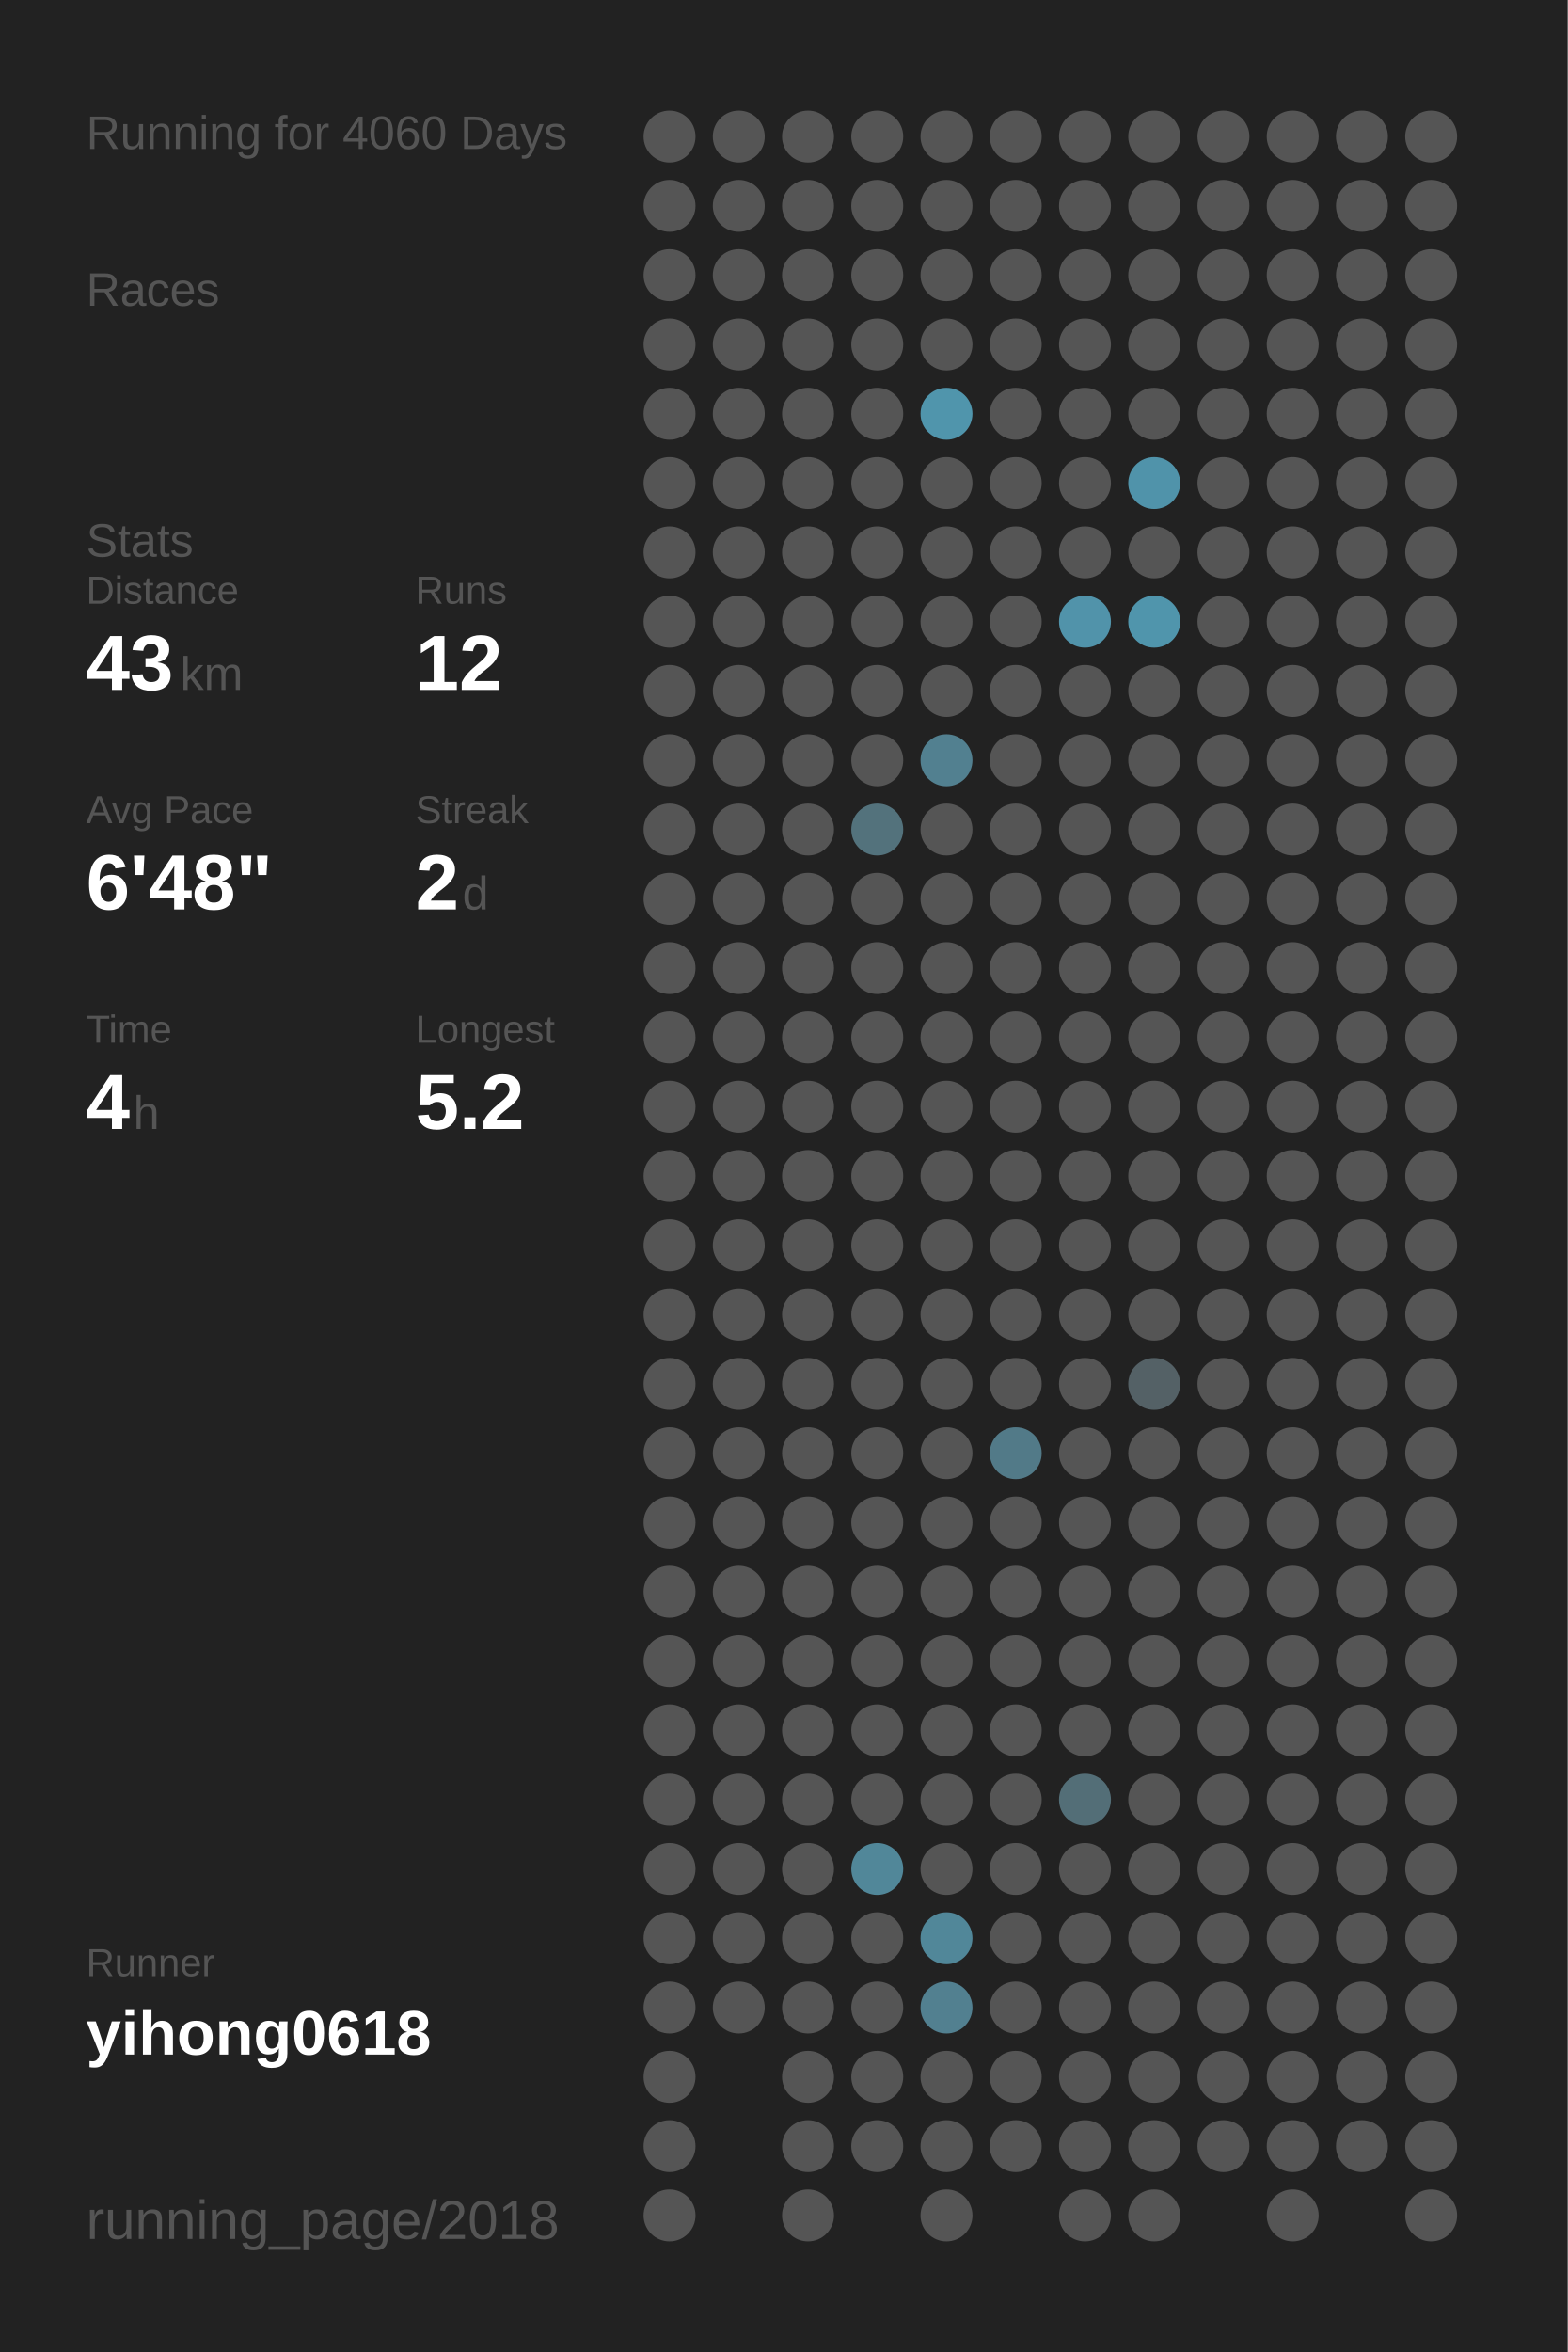
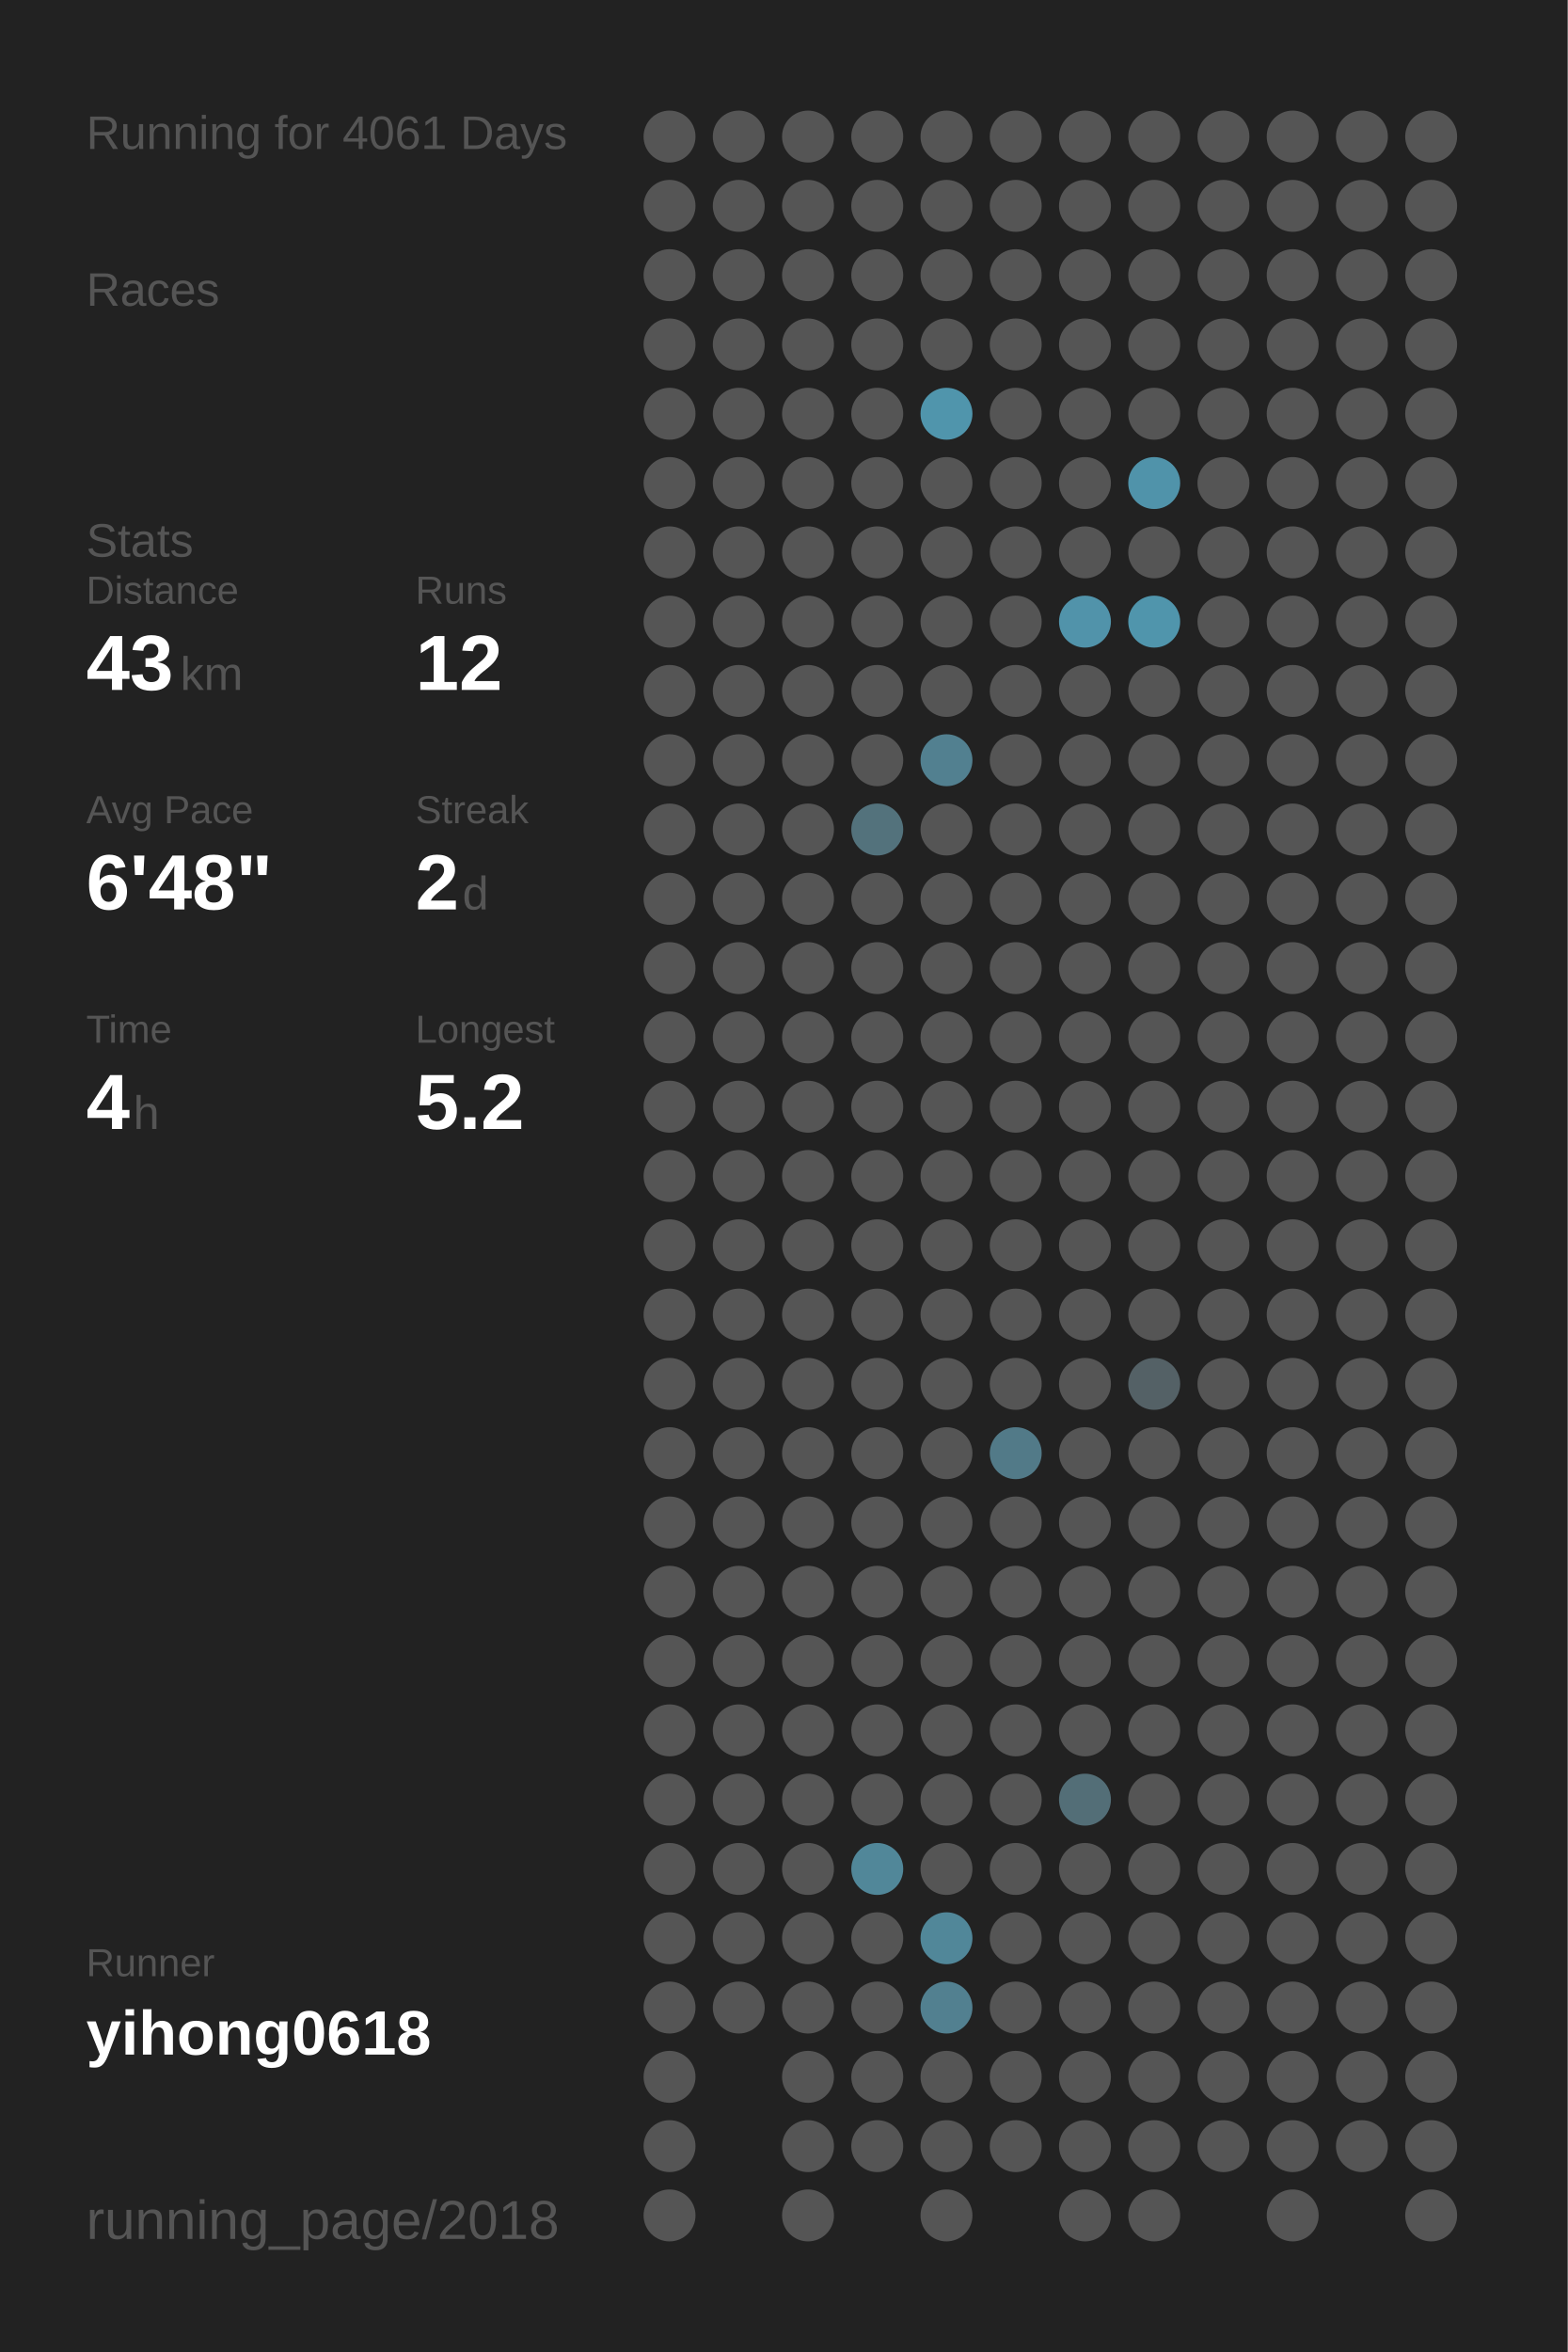
<svg xmlns="http://www.w3.org/2000/svg" baseProfile="full" height="300mm" version="1.1" viewBox="0,0,200,300" width="200mm">
  <defs />
  <rect fill="#222222" height="300" width="200" x="0" y="0" />
-   <text fill="#555555" style="font-size:6px; font-family:Arial;" x="11" y="19">Running for 4060 Days</text>
+   <text fill="#555555" style="font-size:6px; font-family:Arial;" x="11" y="19">Running for 4061 Days</text>
  <text fill="#555555" style="font-size:6px; font-family:Arial;" x="11" y="39">Races</text>
  <text fill="#555555" style="font-size:6px; font-family:Arial;" x="11" y="71">Stats</text>
  <text fill="#555555" style="font-size:5px; font-family:Arial;" x="11" y="77">Distance</text>
  <text fill="#FFFFFF" style="font-size:10px; font-family:Arial; font-weight:bold;" x="11" y="88">43</text>
  <text fill="#555555" style="font-size:6px; font-family:Arial;" x="23" y="88">km</text>
  <text fill="#555555" style="font-size:5px; font-family:Arial;" x="53" y="77">Runs</text>
  <text fill="#FFFFFF" style="font-size:10px; font-family:Arial; font-weight:bold;" x="53" y="88">12</text>
  <text fill="#555555" style="font-size:5px; font-family:Arial;" x="11" y="105">Avg Pace</text>
  <text fill="#FFFFFF" style="font-size:10px; font-family:Arial; font-weight:bold;" x="11" y="116">6'48"</text>
  <text fill="#555555" style="font-size:5px; font-family:Arial;" x="53" y="105">Streak</text>
  <text fill="#FFFFFF" style="font-size:10px; font-family:Arial; font-weight:bold;" x="53" y="116">2</text>
  <text fill="#555555" style="font-size:6px; font-family:Arial;" x="59" y="116">d</text>
  <text fill="#555555" style="font-size:5px; font-family:Arial;" x="11" y="133">Time</text>
  <text fill="#FFFFFF" style="font-size:10px; font-family:Arial; font-weight:bold;" x="11" y="144">4</text>
  <text fill="#555555" style="font-size:6px; font-family:Arial;" x="17" y="144">h</text>
  <text fill="#555555" style="font-size:5px; font-family:Arial;" x="53" y="133">Longest</text>
  <text fill="#FFFFFF" style="font-size:10px; font-family:Arial; font-weight:bold;" x="53" y="144">5.2</text>
  <text fill="#555555" style="font-size:5px; font-family:Arial;" x="11" y="252.065">Runner</text>
  <text fill="#FFFFFF" style="font-size:8px; font-family:Arial; font-weight:bold;" x="11" y="262.065">yihong0618</text>
  <text fill="#555555" style="font-size:7px; font-family:Arial;" x="11" y="285.581">running_page/2018</text>
  <circle cx="85.417" cy="17.419" fill="#555555" r="3.312" />
  <circle cx="85.417" cy="26.258" fill="#555555" r="3.312" />
  <circle cx="85.417" cy="35.097" fill="#555555" r="3.312" />
  <circle cx="85.417" cy="43.935" fill="#555555" r="3.312" />
  <circle cx="85.417" cy="52.774" fill="#555555" r="3.312" />
  <circle cx="85.417" cy="61.613" fill="#555555" r="3.312" />
  <circle cx="85.417" cy="70.452" fill="#555555" r="3.312" />
  <circle cx="85.417" cy="79.29" fill="#555555" r="3.312" />
  <circle cx="85.417" cy="88.129" fill="#555555" r="3.312" />
  <circle cx="85.417" cy="96.968" fill="#555555" r="3.312" />
  <circle cx="85.417" cy="105.806" fill="#555555" r="3.312" />
  <circle cx="85.417" cy="114.645" fill="#555555" r="3.312" />
  <circle cx="85.417" cy="123.484" fill="#555555" r="3.312" />
  <circle cx="85.417" cy="132.323" fill="#555555" r="3.312" />
  <circle cx="85.417" cy="141.161" fill="#555555" r="3.312" />
  <circle cx="85.417" cy="150" fill="#555555" r="3.312" />
  <circle cx="85.417" cy="158.839" fill="#555555" r="3.312" />
  <circle cx="85.417" cy="167.677" fill="#555555" r="3.312" />
  <circle cx="85.417" cy="176.516" fill="#555555" r="3.312" />
  <circle cx="85.417" cy="185.355" fill="#555555" r="3.312" />
  <circle cx="85.417" cy="194.194" fill="#555555" r="3.312" />
  <circle cx="85.417" cy="203.032" fill="#555555" r="3.312" />
  <circle cx="85.417" cy="211.871" fill="#555555" r="3.312" />
  <circle cx="85.417" cy="220.71" fill="#555555" r="3.312" />
  <circle cx="85.417" cy="229.548" fill="#555555" r="3.312" />
  <circle cx="85.417" cy="238.387" fill="#555555" r="3.312" />
  <circle cx="85.417" cy="247.226" fill="#555555" r="3.312" />
  <circle cx="85.417" cy="256.065" fill="#555555" r="3.312" />
  <circle cx="85.417" cy="264.903" fill="#555555" r="3.312" />
  <circle cx="85.417" cy="273.742" fill="#555555" r="3.312" />
  <circle cx="85.417" cy="282.581" fill="#555555" r="3.312" />
  <circle cx="94.25" cy="17.419" fill="#555555" r="3.312" />
  <circle cx="94.25" cy="26.258" fill="#555555" r="3.312" />
  <circle cx="94.25" cy="35.097" fill="#555555" r="3.312" />
  <circle cx="94.25" cy="43.935" fill="#555555" r="3.312" />
  <circle cx="94.25" cy="52.774" fill="#555555" r="3.312" />
  <circle cx="94.25" cy="61.613" fill="#555555" r="3.312" />
  <circle cx="94.25" cy="70.452" fill="#555555" r="3.312" />
  <circle cx="94.25" cy="79.29" fill="#555555" r="3.312" />
  <circle cx="94.25" cy="88.129" fill="#555555" r="3.312" />
  <circle cx="94.25" cy="96.968" fill="#555555" r="3.312" />
  <circle cx="94.25" cy="105.806" fill="#555555" r="3.312" />
  <circle cx="94.25" cy="114.645" fill="#555555" r="3.312" />
  <circle cx="94.25" cy="123.484" fill="#555555" r="3.312" />
  <circle cx="94.25" cy="132.323" fill="#555555" r="3.312" />
  <circle cx="94.25" cy="141.161" fill="#555555" r="3.312" />
  <circle cx="94.25" cy="150" fill="#555555" r="3.312" />
  <circle cx="94.25" cy="158.839" fill="#555555" r="3.312" />
  <circle cx="94.25" cy="167.677" fill="#555555" r="3.312" />
  <circle cx="94.25" cy="176.516" fill="#555555" r="3.312" />
  <circle cx="94.25" cy="185.355" fill="#555555" r="3.312" />
  <circle cx="94.25" cy="194.194" fill="#555555" r="3.312" />
  <circle cx="94.25" cy="203.032" fill="#555555" r="3.312" />
  <circle cx="94.25" cy="211.871" fill="#555555" r="3.312" />
  <circle cx="94.25" cy="220.71" fill="#555555" r="3.312" />
  <circle cx="94.25" cy="229.548" fill="#555555" r="3.312" />
  <circle cx="94.25" cy="238.387" fill="#555555" r="3.312" />
  <circle cx="94.25" cy="247.226" fill="#555555" r="3.312" />
  <circle cx="94.25" cy="256.065" fill="#555555" r="3.312" />
  <circle cx="103.083" cy="17.419" fill="#555555" r="3.312" />
  <circle cx="103.083" cy="26.258" fill="#555555" r="3.312" />
  <circle cx="103.083" cy="35.097" fill="#555555" r="3.312" />
  <circle cx="103.083" cy="43.935" fill="#555555" r="3.312" />
  <circle cx="103.083" cy="52.774" fill="#555555" r="3.312" />
  <circle cx="103.083" cy="61.613" fill="#555555" r="3.312" />
  <circle cx="103.083" cy="70.452" fill="#555555" r="3.312" />
  <circle cx="103.083" cy="79.29" fill="#555555" r="3.312" />
  <circle cx="103.083" cy="88.129" fill="#555555" r="3.312" />
  <circle cx="103.083" cy="96.968" fill="#555555" r="3.312" />
  <circle cx="103.083" cy="105.806" fill="#555555" r="3.312" />
  <circle cx="103.083" cy="114.645" fill="#555555" r="3.312" />
  <circle cx="103.083" cy="123.484" fill="#555555" r="3.312" />
  <circle cx="103.083" cy="132.323" fill="#555555" r="3.312" />
  <circle cx="103.083" cy="141.161" fill="#555555" r="3.312" />
  <circle cx="103.083" cy="150" fill="#555555" r="3.312" />
  <circle cx="103.083" cy="158.839" fill="#555555" r="3.312" />
  <circle cx="103.083" cy="167.677" fill="#555555" r="3.312" />
  <circle cx="103.083" cy="176.516" fill="#555555" r="3.312" />
  <circle cx="103.083" cy="185.355" fill="#555555" r="3.312" />
  <circle cx="103.083" cy="194.194" fill="#555555" r="3.312" />
  <circle cx="103.083" cy="203.032" fill="#555555" r="3.312" />
  <circle cx="103.083" cy="211.871" fill="#555555" r="3.312" />
  <circle cx="103.083" cy="220.71" fill="#555555" r="3.312" />
  <circle cx="103.083" cy="229.548" fill="#555555" r="3.312" />
  <circle cx="103.083" cy="238.387" fill="#555555" r="3.312" />
  <circle cx="103.083" cy="247.226" fill="#555555" r="3.312" />
  <circle cx="103.083" cy="256.065" fill="#555555" r="3.312" />
  <circle cx="103.083" cy="264.903" fill="#555555" r="3.312" />
  <circle cx="103.083" cy="273.742" fill="#555555" r="3.312" />
  <circle cx="103.083" cy="282.581" fill="#555555" r="3.312" />
  <circle cx="111.917" cy="17.419" fill="#555555" r="3.312" />
  <circle cx="111.917" cy="26.258" fill="#555555" r="3.312" />
  <circle cx="111.917" cy="35.097" fill="#555555" r="3.312" />
  <circle cx="111.917" cy="43.935" fill="#555555" r="3.312" />
  <circle cx="111.917" cy="52.774" fill="#555555" r="3.312" />
  <circle cx="111.917" cy="61.613" fill="#555555" r="3.312" />
  <circle cx="111.917" cy="70.452" fill="#555555" r="3.312" />
  <circle cx="111.917" cy="79.29" fill="#555555" r="3.312" />
  <circle cx="111.917" cy="88.129" fill="#555555" r="3.312" />
  <circle cx="111.917" cy="96.968" fill="#555555" r="3.312" />
  <circle cx="111.917" cy="105.806" fill="#53727c" r="3.312" />
  <circle cx="111.917" cy="114.645" fill="#555555" r="3.312" />
  <circle cx="111.917" cy="123.484" fill="#555555" r="3.312" />
  <circle cx="111.917" cy="132.323" fill="#555555" r="3.312" />
  <circle cx="111.917" cy="141.161" fill="#555555" r="3.312" />
  <circle cx="111.917" cy="150" fill="#555555" r="3.312" />
  <circle cx="111.917" cy="158.839" fill="#555555" r="3.312" />
  <circle cx="111.917" cy="167.677" fill="#555555" r="3.312" />
  <circle cx="111.917" cy="176.516" fill="#555555" r="3.312" />
  <circle cx="111.917" cy="185.355" fill="#555555" r="3.312" />
  <circle cx="111.917" cy="194.194" fill="#555555" r="3.312" />
  <circle cx="111.917" cy="203.032" fill="#555555" r="3.312" />
  <circle cx="111.917" cy="211.871" fill="#555555" r="3.312" />
  <circle cx="111.917" cy="220.71" fill="#555555" r="3.312" />
  <circle cx="111.917" cy="229.548" fill="#555555" r="3.312" />
  <circle cx="111.917" cy="238.387" fill="#518799" r="3.312" />
  <circle cx="111.917" cy="247.226" fill="#555555" r="3.312" />
  <circle cx="111.917" cy="256.065" fill="#555555" r="3.312" />
  <circle cx="111.917" cy="264.903" fill="#555555" r="3.312" />
  <circle cx="111.917" cy="273.742" fill="#555555" r="3.312" />
  <circle cx="120.75" cy="17.419" fill="#555555" r="3.312" />
  <circle cx="120.75" cy="26.258" fill="#555555" r="3.312" />
  <circle cx="120.75" cy="35.097" fill="#555555" r="3.312" />
  <circle cx="120.75" cy="43.935" fill="#555555" r="3.312" />
  <circle cx="120.75" cy="52.774" fill="#5095ac" r="3.312" />
  <circle cx="120.75" cy="61.613" fill="#555555" r="3.312" />
  <circle cx="120.75" cy="70.452" fill="#555555" r="3.312" />
  <circle cx="120.75" cy="79.29" fill="#555555" r="3.312" />
  <circle cx="120.75" cy="88.129" fill="#555555" r="3.312" />
  <circle cx="120.75" cy="96.968" fill="#528090" r="3.312" />
  <circle cx="120.75" cy="105.806" fill="#555555" r="3.312" />
  <circle cx="120.75" cy="114.645" fill="#555555" r="3.312" />
  <circle cx="120.75" cy="123.484" fill="#555555" r="3.312" />
  <circle cx="120.75" cy="132.323" fill="#555555" r="3.312" />
  <circle cx="120.75" cy="141.161" fill="#555555" r="3.312" />
  <circle cx="120.75" cy="150" fill="#555555" r="3.312" />
  <circle cx="120.75" cy="158.839" fill="#555555" r="3.312" />
  <circle cx="120.75" cy="167.677" fill="#555555" r="3.312" />
  <circle cx="120.75" cy="176.516" fill="#555555" r="3.312" />
  <circle cx="120.75" cy="185.355" fill="#555555" r="3.312" />
  <circle cx="120.75" cy="194.194" fill="#555555" r="3.312" />
  <circle cx="120.75" cy="203.032" fill="#555555" r="3.312" />
  <circle cx="120.75" cy="211.871" fill="#555555" r="3.312" />
  <circle cx="120.75" cy="220.71" fill="#555555" r="3.312" />
  <circle cx="120.75" cy="229.548" fill="#555555" r="3.312" />
  <circle cx="120.75" cy="238.387" fill="#555555" r="3.312" />
  <circle cx="120.75" cy="247.226" fill="#518799" r="3.312" />
  <circle cx="120.75" cy="256.065" fill="#528090" r="3.312" />
  <circle cx="120.75" cy="264.903" fill="#555555" r="3.312" />
  <circle cx="120.75" cy="273.742" fill="#555555" r="3.312" />
  <circle cx="120.75" cy="282.581" fill="#555555" r="3.312" />
  <circle cx="129.583" cy="17.419" fill="#555555" r="3.312" />
  <circle cx="129.583" cy="26.258" fill="#555555" r="3.312" />
  <circle cx="129.583" cy="35.097" fill="#555555" r="3.312" />
  <circle cx="129.583" cy="43.935" fill="#555555" r="3.312" />
  <circle cx="129.583" cy="52.774" fill="#555555" r="3.312" />
  <circle cx="129.583" cy="61.613" fill="#555555" r="3.312" />
  <circle cx="129.583" cy="70.452" fill="#555555" r="3.312" />
  <circle cx="129.583" cy="79.29" fill="#555555" r="3.312" />
  <circle cx="129.583" cy="88.129" fill="#555555" r="3.312" />
  <circle cx="129.583" cy="96.968" fill="#555555" r="3.312" />
  <circle cx="129.583" cy="105.806" fill="#555555" r="3.312" />
  <circle cx="129.583" cy="114.645" fill="#555555" r="3.312" />
  <circle cx="129.583" cy="123.484" fill="#555555" r="3.312" />
  <circle cx="129.583" cy="132.323" fill="#555555" r="3.312" />
  <circle cx="129.583" cy="141.161" fill="#555555" r="3.312" />
  <circle cx="129.583" cy="150" fill="#555555" r="3.312" />
  <circle cx="129.583" cy="158.839" fill="#555555" r="3.312" />
  <circle cx="129.583" cy="167.677" fill="#555555" r="3.312" />
  <circle cx="129.583" cy="176.516" fill="#555555" r="3.312" />
  <circle cx="129.583" cy="185.355" fill="#527a88" r="3.312" />
  <circle cx="129.583" cy="194.194" fill="#555555" r="3.312" />
  <circle cx="129.583" cy="203.032" fill="#555555" r="3.312" />
  <circle cx="129.583" cy="211.871" fill="#555555" r="3.312" />
  <circle cx="129.583" cy="220.71" fill="#555555" r="3.312" />
  <circle cx="129.583" cy="229.548" fill="#555555" r="3.312" />
  <circle cx="129.583" cy="238.387" fill="#555555" r="3.312" />
  <circle cx="129.583" cy="247.226" fill="#555555" r="3.312" />
  <circle cx="129.583" cy="256.065" fill="#555555" r="3.312" />
  <circle cx="129.583" cy="264.903" fill="#555555" r="3.312" />
  <circle cx="129.583" cy="273.742" fill="#555555" r="3.312" />
  <circle cx="138.417" cy="17.419" fill="#555555" r="3.312" />
  <circle cx="138.417" cy="26.258" fill="#555555" r="3.312" />
  <circle cx="138.417" cy="35.097" fill="#555555" r="3.312" />
  <circle cx="138.417" cy="43.935" fill="#555555" r="3.312" />
  <circle cx="138.417" cy="52.774" fill="#555555" r="3.312" />
  <circle cx="138.417" cy="61.613" fill="#555555" r="3.312" />
  <circle cx="138.417" cy="70.452" fill="#555555" r="3.312" />
  <circle cx="138.417" cy="79.29" fill="#5193aa" r="3.312" />
  <circle cx="138.417" cy="88.129" fill="#555555" r="3.312" />
  <circle cx="138.417" cy="96.968" fill="#555555" r="3.312" />
  <circle cx="138.417" cy="105.806" fill="#555555" r="3.312" />
  <circle cx="138.417" cy="114.645" fill="#555555" r="3.312" />
  <circle cx="138.417" cy="123.484" fill="#555555" r="3.312" />
  <circle cx="138.417" cy="132.323" fill="#555555" r="3.312" />
  <circle cx="138.417" cy="141.161" fill="#555555" r="3.312" />
  <circle cx="138.417" cy="150" fill="#555555" r="3.312" />
  <circle cx="138.417" cy="158.839" fill="#555555" r="3.312" />
  <circle cx="138.417" cy="167.677" fill="#555555" r="3.312" />
  <circle cx="138.417" cy="176.516" fill="#555555" r="3.312" />
  <circle cx="138.417" cy="185.355" fill="#555555" r="3.312" />
  <circle cx="138.417" cy="194.194" fill="#555555" r="3.312" />
  <circle cx="138.417" cy="203.032" fill="#555555" r="3.312" />
  <circle cx="138.417" cy="211.871" fill="#555555" r="3.312" />
  <circle cx="138.417" cy="220.71" fill="#555555" r="3.312" />
  <circle cx="138.417" cy="229.548" fill="#536e77" r="3.312" />
  <circle cx="138.417" cy="238.387" fill="#555555" r="3.312" />
  <circle cx="138.417" cy="247.226" fill="#555555" r="3.312" />
  <circle cx="138.417" cy="256.065" fill="#555555" r="3.312" />
  <circle cx="138.417" cy="264.903" fill="#555555" r="3.312" />
  <circle cx="138.417" cy="273.742" fill="#555555" r="3.312" />
  <circle cx="138.417" cy="282.581" fill="#555555" r="3.312" />
  <circle cx="147.25" cy="17.419" fill="#555555" r="3.312" />
  <circle cx="147.25" cy="26.258" fill="#555555" r="3.312" />
  <circle cx="147.25" cy="35.097" fill="#555555" r="3.312" />
  <circle cx="147.25" cy="43.935" fill="#555555" r="3.312" />
  <circle cx="147.25" cy="52.774" fill="#555555" r="3.312" />
  <circle cx="147.25" cy="61.613" fill="#5093aa" r="3.312" />
  <circle cx="147.25" cy="70.452" fill="#555555" r="3.312" />
  <circle cx="147.25" cy="79.29" fill="#5095ac" r="3.312" />
  <circle cx="147.25" cy="88.129" fill="#555555" r="3.312" />
  <circle cx="147.25" cy="96.968" fill="#555555" r="3.312" />
  <circle cx="147.25" cy="105.806" fill="#555555" r="3.312" />
  <circle cx="147.25" cy="114.645" fill="#555555" r="3.312" />
  <circle cx="147.25" cy="123.484" fill="#555555" r="3.312" />
  <circle cx="147.25" cy="132.323" fill="#555555" r="3.312" />
  <circle cx="147.25" cy="141.161" fill="#555555" r="3.312" />
  <circle cx="147.25" cy="150" fill="#555555" r="3.312" />
  <circle cx="147.25" cy="158.839" fill="#555555" r="3.312" />
  <circle cx="147.25" cy="167.677" fill="#555555" r="3.312" />
  <circle cx="147.25" cy="176.516" fill="#546166" r="3.312" />
  <circle cx="147.25" cy="185.355" fill="#555555" r="3.312" />
  <circle cx="147.25" cy="194.194" fill="#555555" r="3.312" />
  <circle cx="147.25" cy="203.032" fill="#555555" r="3.312" />
  <circle cx="147.25" cy="211.871" fill="#555555" r="3.312" />
  <circle cx="147.25" cy="220.71" fill="#555555" r="3.312" />
  <circle cx="147.25" cy="229.548" fill="#555555" r="3.312" />
  <circle cx="147.25" cy="238.387" fill="#555555" r="3.312" />
  <circle cx="147.25" cy="247.226" fill="#555555" r="3.312" />
  <circle cx="147.25" cy="256.065" fill="#555555" r="3.312" />
  <circle cx="147.25" cy="264.903" fill="#555555" r="3.312" />
  <circle cx="147.25" cy="273.742" fill="#555555" r="3.312" />
  <circle cx="147.25" cy="282.581" fill="#555555" r="3.312" />
  <circle cx="156.083" cy="17.419" fill="#555555" r="3.312" />
  <circle cx="156.083" cy="26.258" fill="#555555" r="3.312" />
  <circle cx="156.083" cy="35.097" fill="#555555" r="3.312" />
  <circle cx="156.083" cy="43.935" fill="#555555" r="3.312" />
  <circle cx="156.083" cy="52.774" fill="#555555" r="3.312" />
  <circle cx="156.083" cy="61.613" fill="#555555" r="3.312" />
  <circle cx="156.083" cy="70.452" fill="#555555" r="3.312" />
  <circle cx="156.083" cy="79.29" fill="#555555" r="3.312" />
  <circle cx="156.083" cy="88.129" fill="#555555" r="3.312" />
  <circle cx="156.083" cy="96.968" fill="#555555" r="3.312" />
  <circle cx="156.083" cy="105.806" fill="#555555" r="3.312" />
  <circle cx="156.083" cy="114.645" fill="#555555" r="3.312" />
  <circle cx="156.083" cy="123.484" fill="#555555" r="3.312" />
  <circle cx="156.083" cy="132.323" fill="#555555" r="3.312" />
  <circle cx="156.083" cy="141.161" fill="#555555" r="3.312" />
  <circle cx="156.083" cy="150" fill="#555555" r="3.312" />
  <circle cx="156.083" cy="158.839" fill="#555555" r="3.312" />
  <circle cx="156.083" cy="167.677" fill="#555555" r="3.312" />
  <circle cx="156.083" cy="176.516" fill="#555555" r="3.312" />
  <circle cx="156.083" cy="185.355" fill="#555555" r="3.312" />
  <circle cx="156.083" cy="194.194" fill="#555555" r="3.312" />
  <circle cx="156.083" cy="203.032" fill="#555555" r="3.312" />
  <circle cx="156.083" cy="211.871" fill="#555555" r="3.312" />
  <circle cx="156.083" cy="220.71" fill="#555555" r="3.312" />
  <circle cx="156.083" cy="229.548" fill="#555555" r="3.312" />
  <circle cx="156.083" cy="238.387" fill="#555555" r="3.312" />
  <circle cx="156.083" cy="247.226" fill="#555555" r="3.312" />
  <circle cx="156.083" cy="256.065" fill="#555555" r="3.312" />
  <circle cx="156.083" cy="264.903" fill="#555555" r="3.312" />
  <circle cx="156.083" cy="273.742" fill="#555555" r="3.312" />
  <circle cx="164.917" cy="17.419" fill="#555555" r="3.312" />
  <circle cx="164.917" cy="26.258" fill="#555555" r="3.312" />
  <circle cx="164.917" cy="35.097" fill="#555555" r="3.312" />
  <circle cx="164.917" cy="43.935" fill="#555555" r="3.312" />
  <circle cx="164.917" cy="52.774" fill="#555555" r="3.312" />
  <circle cx="164.917" cy="61.613" fill="#555555" r="3.312" />
  <circle cx="164.917" cy="70.452" fill="#555555" r="3.312" />
  <circle cx="164.917" cy="79.29" fill="#555555" r="3.312" />
  <circle cx="164.917" cy="88.129" fill="#555555" r="3.312" />
  <circle cx="164.917" cy="96.968" fill="#555555" r="3.312" />
  <circle cx="164.917" cy="105.806" fill="#555555" r="3.312" />
  <circle cx="164.917" cy="114.645" fill="#555555" r="3.312" />
  <circle cx="164.917" cy="123.484" fill="#555555" r="3.312" />
  <circle cx="164.917" cy="132.323" fill="#555555" r="3.312" />
  <circle cx="164.917" cy="141.161" fill="#555555" r="3.312" />
  <circle cx="164.917" cy="150" fill="#555555" r="3.312" />
  <circle cx="164.917" cy="158.839" fill="#555555" r="3.312" />
  <circle cx="164.917" cy="167.677" fill="#555555" r="3.312" />
  <circle cx="164.917" cy="176.516" fill="#555555" r="3.312" />
  <circle cx="164.917" cy="185.355" fill="#555555" r="3.312" />
  <circle cx="164.917" cy="194.194" fill="#555555" r="3.312" />
  <circle cx="164.917" cy="203.032" fill="#555555" r="3.312" />
  <circle cx="164.917" cy="211.871" fill="#555555" r="3.312" />
  <circle cx="164.917" cy="220.71" fill="#555555" r="3.312" />
  <circle cx="164.917" cy="229.548" fill="#555555" r="3.312" />
  <circle cx="164.917" cy="238.387" fill="#555555" r="3.312" />
  <circle cx="164.917" cy="247.226" fill="#555555" r="3.312" />
  <circle cx="164.917" cy="256.065" fill="#555555" r="3.312" />
  <circle cx="164.917" cy="264.903" fill="#555555" r="3.312" />
  <circle cx="164.917" cy="273.742" fill="#555555" r="3.312" />
  <circle cx="164.917" cy="282.581" fill="#555555" r="3.312" />
  <circle cx="173.75" cy="17.419" fill="#555555" r="3.312" />
  <circle cx="173.75" cy="26.258" fill="#555555" r="3.312" />
  <circle cx="173.75" cy="35.097" fill="#555555" r="3.312" />
  <circle cx="173.75" cy="43.935" fill="#555555" r="3.312" />
  <circle cx="173.75" cy="52.774" fill="#555555" r="3.312" />
  <circle cx="173.75" cy="61.613" fill="#555555" r="3.312" />
  <circle cx="173.75" cy="70.452" fill="#555555" r="3.312" />
  <circle cx="173.75" cy="79.29" fill="#555555" r="3.312" />
  <circle cx="173.75" cy="88.129" fill="#555555" r="3.312" />
  <circle cx="173.75" cy="96.968" fill="#555555" r="3.312" />
  <circle cx="173.75" cy="105.806" fill="#555555" r="3.312" />
  <circle cx="173.75" cy="114.645" fill="#555555" r="3.312" />
  <circle cx="173.75" cy="123.484" fill="#555555" r="3.312" />
  <circle cx="173.75" cy="132.323" fill="#555555" r="3.312" />
  <circle cx="173.75" cy="141.161" fill="#555555" r="3.312" />
  <circle cx="173.75" cy="150" fill="#555555" r="3.312" />
  <circle cx="173.75" cy="158.839" fill="#555555" r="3.312" />
  <circle cx="173.75" cy="167.677" fill="#555555" r="3.312" />
  <circle cx="173.75" cy="176.516" fill="#555555" r="3.312" />
  <circle cx="173.75" cy="185.355" fill="#555555" r="3.312" />
  <circle cx="173.75" cy="194.194" fill="#555555" r="3.312" />
  <circle cx="173.75" cy="203.032" fill="#555555" r="3.312" />
  <circle cx="173.75" cy="211.871" fill="#555555" r="3.312" />
  <circle cx="173.75" cy="220.71" fill="#555555" r="3.312" />
  <circle cx="173.75" cy="229.548" fill="#555555" r="3.312" />
  <circle cx="173.75" cy="238.387" fill="#555555" r="3.312" />
  <circle cx="173.75" cy="247.226" fill="#555555" r="3.312" />
  <circle cx="173.75" cy="256.065" fill="#555555" r="3.312" />
  <circle cx="173.75" cy="264.903" fill="#555555" r="3.312" />
  <circle cx="173.75" cy="273.742" fill="#555555" r="3.312" />
  <circle cx="182.583" cy="17.419" fill="#555555" r="3.312" />
  <circle cx="182.583" cy="26.258" fill="#555555" r="3.312" />
  <circle cx="182.583" cy="35.097" fill="#555555" r="3.312" />
  <circle cx="182.583" cy="43.935" fill="#555555" r="3.312" />
  <circle cx="182.583" cy="52.774" fill="#555555" r="3.312" />
  <circle cx="182.583" cy="61.613" fill="#555555" r="3.312" />
  <circle cx="182.583" cy="70.452" fill="#555555" r="3.312" />
  <circle cx="182.583" cy="79.29" fill="#555555" r="3.312" />
  <circle cx="182.583" cy="88.129" fill="#555555" r="3.312" />
  <circle cx="182.583" cy="96.968" fill="#555555" r="3.312" />
  <circle cx="182.583" cy="105.806" fill="#555555" r="3.312" />
  <circle cx="182.583" cy="114.645" fill="#555555" r="3.312" />
  <circle cx="182.583" cy="123.484" fill="#555555" r="3.312" />
  <circle cx="182.583" cy="132.323" fill="#555555" r="3.312" />
  <circle cx="182.583" cy="141.161" fill="#555555" r="3.312" />
  <circle cx="182.583" cy="150" fill="#555555" r="3.312" />
  <circle cx="182.583" cy="158.839" fill="#555555" r="3.312" />
  <circle cx="182.583" cy="167.677" fill="#555555" r="3.312" />
  <circle cx="182.583" cy="176.516" fill="#555555" r="3.312" />
  <circle cx="182.583" cy="185.355" fill="#555555" r="3.312" />
  <circle cx="182.583" cy="194.194" fill="#555555" r="3.312" />
  <circle cx="182.583" cy="203.032" fill="#555555" r="3.312" />
  <circle cx="182.583" cy="211.871" fill="#555555" r="3.312" />
  <circle cx="182.583" cy="220.71" fill="#555555" r="3.312" />
  <circle cx="182.583" cy="229.548" fill="#555555" r="3.312" />
  <circle cx="182.583" cy="238.387" fill="#555555" r="3.312" />
  <circle cx="182.583" cy="247.226" fill="#555555" r="3.312" />
  <circle cx="182.583" cy="256.065" fill="#555555" r="3.312" />
  <circle cx="182.583" cy="264.903" fill="#555555" r="3.312" />
  <circle cx="182.583" cy="273.742" fill="#555555" r="3.312" />
  <circle cx="182.583" cy="282.581" fill="#555555" r="3.312" />
</svg>
